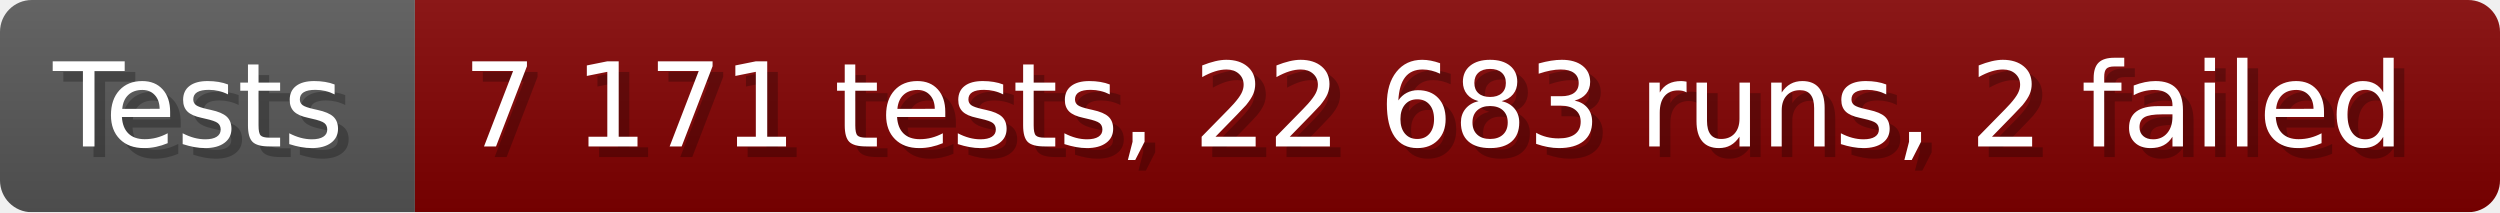
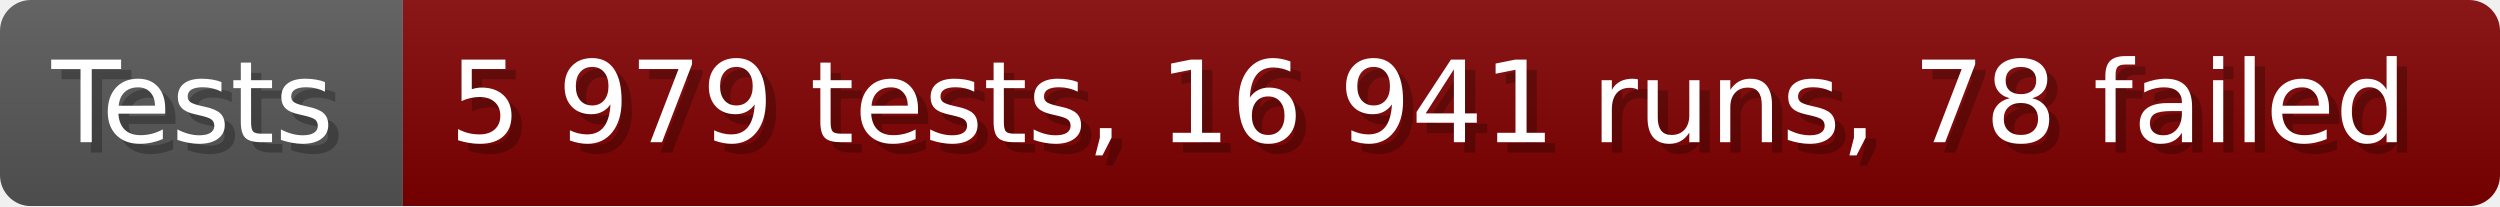
- <svg xmlns="http://www.w3.org/2000/svg" width="235.6" height="20" viewBox="0 0 2356 200" role="img" aria-label="Tests: 7 171 tests, 22 683 runs, 2 failed">
+ <svg xmlns="http://www.w3.org/2000/svg" width="242.6" height="20" viewBox="0 0 2426 200" role="img" aria-label="Tests: 5 979 tests, 16 941 runs, 78 failed">
  <linearGradient id="a" x2="0" y2="100%">
    <stop offset="0" stop-opacity=".1" stop-color="#EEE" />
    <stop offset="1" stop-opacity=".1" />
  </linearGradient>
  <mask id="m">
-     <rect width="2356" height="200" rx="30" fill="#FFF" />
+     <rect width="2426" height="200" rx="30" fill="#FFF" />
  </mask>
  <g mask="url(#m)">
    <rect width="391" height="200" fill="#555" />
-     <rect width="1965" height="200" fill="#800000" x="391" />
-     <rect width="2356" height="200" fill="url(#a)" />
+     <rect width="2035" height="200" fill="#800000" x="391" />
+     <rect width="2426" height="200" fill="url(#a)" />
  </g>
  <g aria-hidden="true" fill="#fff" text-anchor="start" font-family="Verdana,DejaVu Sans,sans-serif" font-size="110">
    <text x="60" y="148" textLength="291" fill="#000" opacity="0.25">Tests</text>
    <text x="50" y="138" textLength="291">Tests</text>
-     <text x="446" y="148" textLength="1865" fill="#000" opacity="0.25">7 171 tests, 22 683 runs, 2 failed</text>
-     <text x="436" y="138" textLength="1865">7 171 tests, 22 683 runs, 2 failed</text>
+     <text x="446" y="148" textLength="1935" fill="#000" opacity="0.25">5 979 tests, 16 941 runs, 78 failed</text>
+     <text x="436" y="138" textLength="1935">5 979 tests, 16 941 runs, 78 failed</text>
  </g>
</svg>
